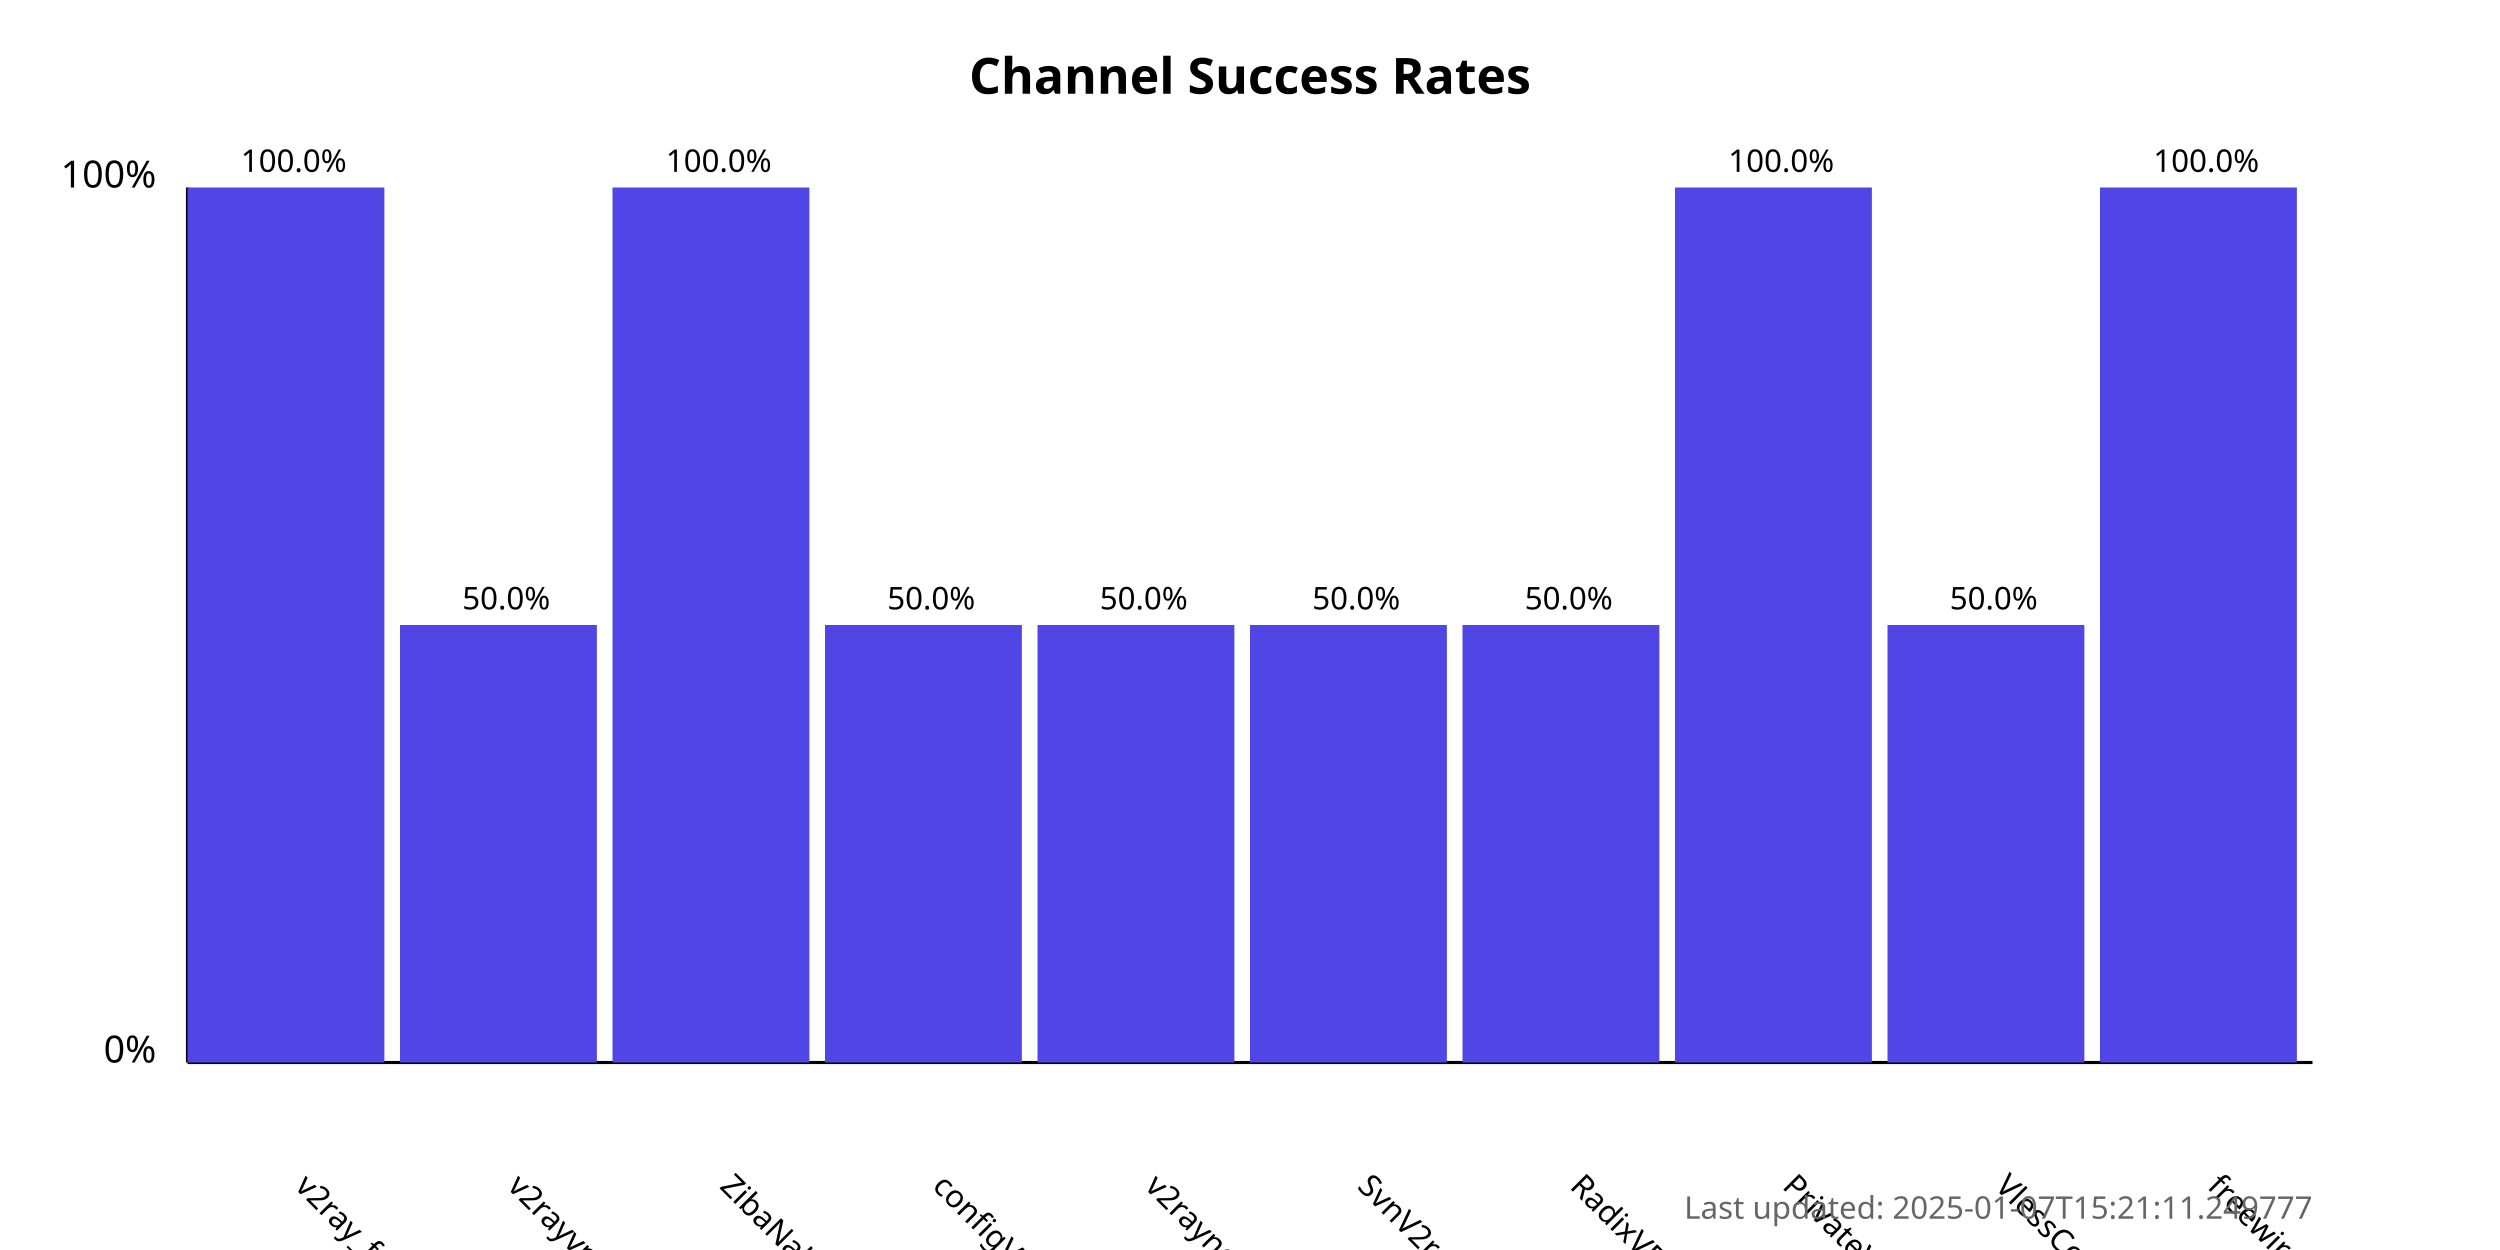
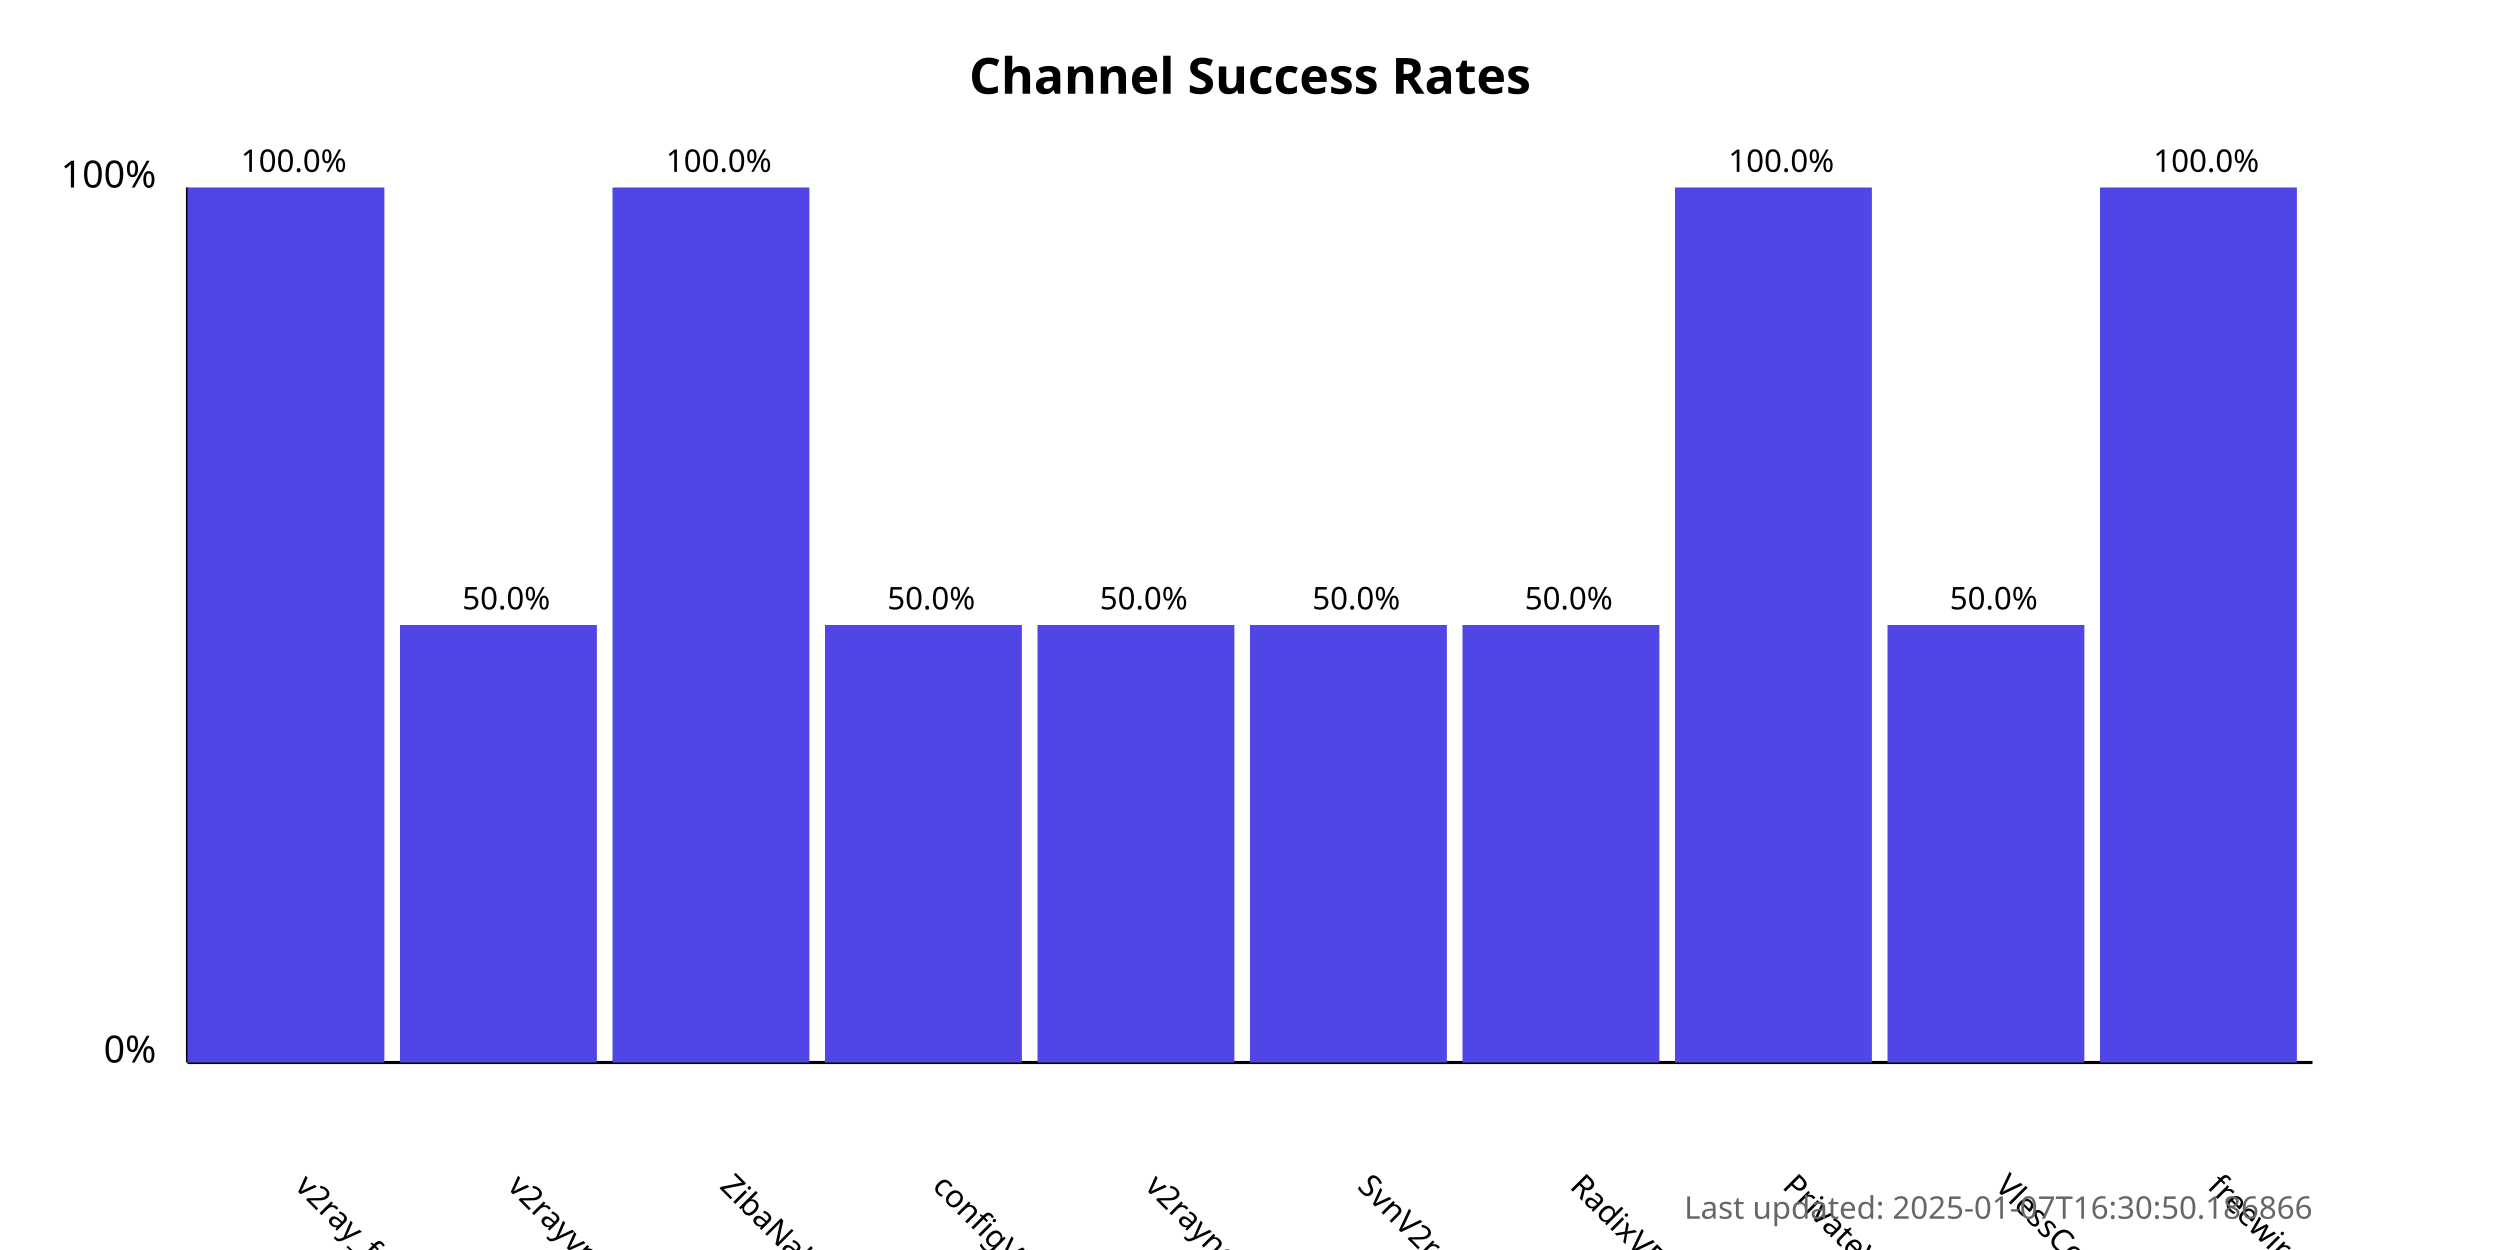
<svg xmlns="http://www.w3.org/2000/svg" width="800" height="400">
  <style>
            .chart-title { font: bold 16px sans-serif; }
            .axis-label { font: 12px sans-serif; }
            .tick-label { font: 10px sans-serif; }
            .bar { fill: #4f46e5; }
            .bar:hover { fill: #6366f1; }
            .timestamp { font: 10px sans-serif; fill: #666; }
        </style>
  <text x="400.0" y="30" text-anchor="middle" class="chart-title">
            Channel Success Rates
        </text>
  <line x1="60" y1="340" x2="60" y2="60" stroke="black" stroke-width="1" />
  <line x1="60" y1="340" x2="740" y2="340" stroke="black" stroke-width="1" />
  <text x="50" y="340" text-anchor="end" class="axis-label">0%</text>
  <text x="50" y="60" text-anchor="end" class="axis-label">100%</text>
  <g>
    <rect x="60" y="60.0" width="63.0" height="280.0" class="bar" />
    <text x="94.0" y="380" transform="rotate(45, 94.0, 380)" text-anchor="start" class="tick-label">
                v2ray_free_conf
            </text>
    <text x="94.0" y="55.0" text-anchor="middle" class="tick-label">
                100.0%
            </text>
  </g>
  <g>
    <rect x="128.0" y="200.0" width="63.0" height="140.0" class="bar" />
    <text x="162.0" y="380" transform="rotate(45, 162.0, 380)" text-anchor="start" class="tick-label">
                v2rayvpno
            </text>
    <text x="162.0" y="195.0" text-anchor="middle" class="tick-label">
                50.0%
            </text>
  </g>
  <g>
    <rect x="196.0" y="60.0" width="63.0" height="280.0" class="bar" />
    <text x="230.0" y="380" transform="rotate(45, 230.0, 380)" text-anchor="start" class="tick-label">
                ZibaNabz
            </text>
    <text x="230.0" y="55.0" text-anchor="middle" class="tick-label">
                100.0%
            </text>
  </g>
  <g>
    <rect x="264.0" y="200.0" width="63.0" height="140.0" class="bar" />
    <text x="298.0" y="380" transform="rotate(45, 298.0, 380)" text-anchor="start" class="tick-label">
                configV2rayForFree
            </text>
    <text x="298.0" y="195.0" text-anchor="middle" class="tick-label">
                50.0%
            </text>
  </g>
  <g>
    <rect x="332.0" y="200.0" width="63.0" height="140.0" class="bar" />
    <text x="366.0" y="380" transform="rotate(45, 366.0, 380)" text-anchor="start" class="tick-label">
                v2rayngvpn
            </text>
    <text x="366.0" y="195.0" text-anchor="middle" class="tick-label">
                50.0%
            </text>
  </g>
  <g>
    <rect x="400.0" y="200.0" width="63.0" height="140.0" class="bar" />
    <text x="434.0" y="380" transform="rotate(45, 434.0, 380)" text-anchor="start" class="tick-label">
                SvnV2ray
            </text>
    <text x="434.0" y="195.0" text-anchor="middle" class="tick-label">
                50.0%
            </text>
  </g>
  <g>
    <rect x="468.0" y="200.0" width="63.0" height="140.0" class="bar" />
    <text x="502.0" y="380" transform="rotate(45, 502.0, 380)" text-anchor="start" class="tick-label">
                RadixVPN
            </text>
    <text x="502.0" y="195.0" text-anchor="middle" class="tick-label">
                50.0%
            </text>
  </g>
  <g>
    <rect x="536.0" y="60.0" width="63.0" height="280.0" class="bar" />
    <text x="570.0" y="380" transform="rotate(45, 570.0, 380)" text-anchor="start" class="tick-label">
                PrivateVPNs
            </text>
    <text x="570.0" y="55.0" text-anchor="middle" class="tick-label">
                100.0%
            </text>
  </g>
  <g>
    <rect x="604.0" y="200.0" width="63.0" height="140.0" class="bar" />
    <text x="638.0" y="380" transform="rotate(45, 638.0, 380)" text-anchor="start" class="tick-label">
                VlessConfig
            </text>
    <text x="638.0" y="195.0" text-anchor="middle" class="tick-label">
                50.0%
            </text>
  </g>
  <g>
    <rect x="672.0" y="60.0" width="63.0" height="280.0" class="bar" />
    <text x="706.0" y="380" transform="rotate(45, 706.0, 380)" text-anchor="start" class="tick-label">
                freewireguard
            </text>
    <text x="706.0" y="55.0" text-anchor="middle" class="tick-label">
                100.0%
            </text>
  </g>
  <text x="740" y="390" text-anchor="end" class="timestamp">
-             Last updated: 2025-01-07T15:21:11.249777
+             Last updated: 2025-01-07T16:30:50.186866
        </text>
</svg>
